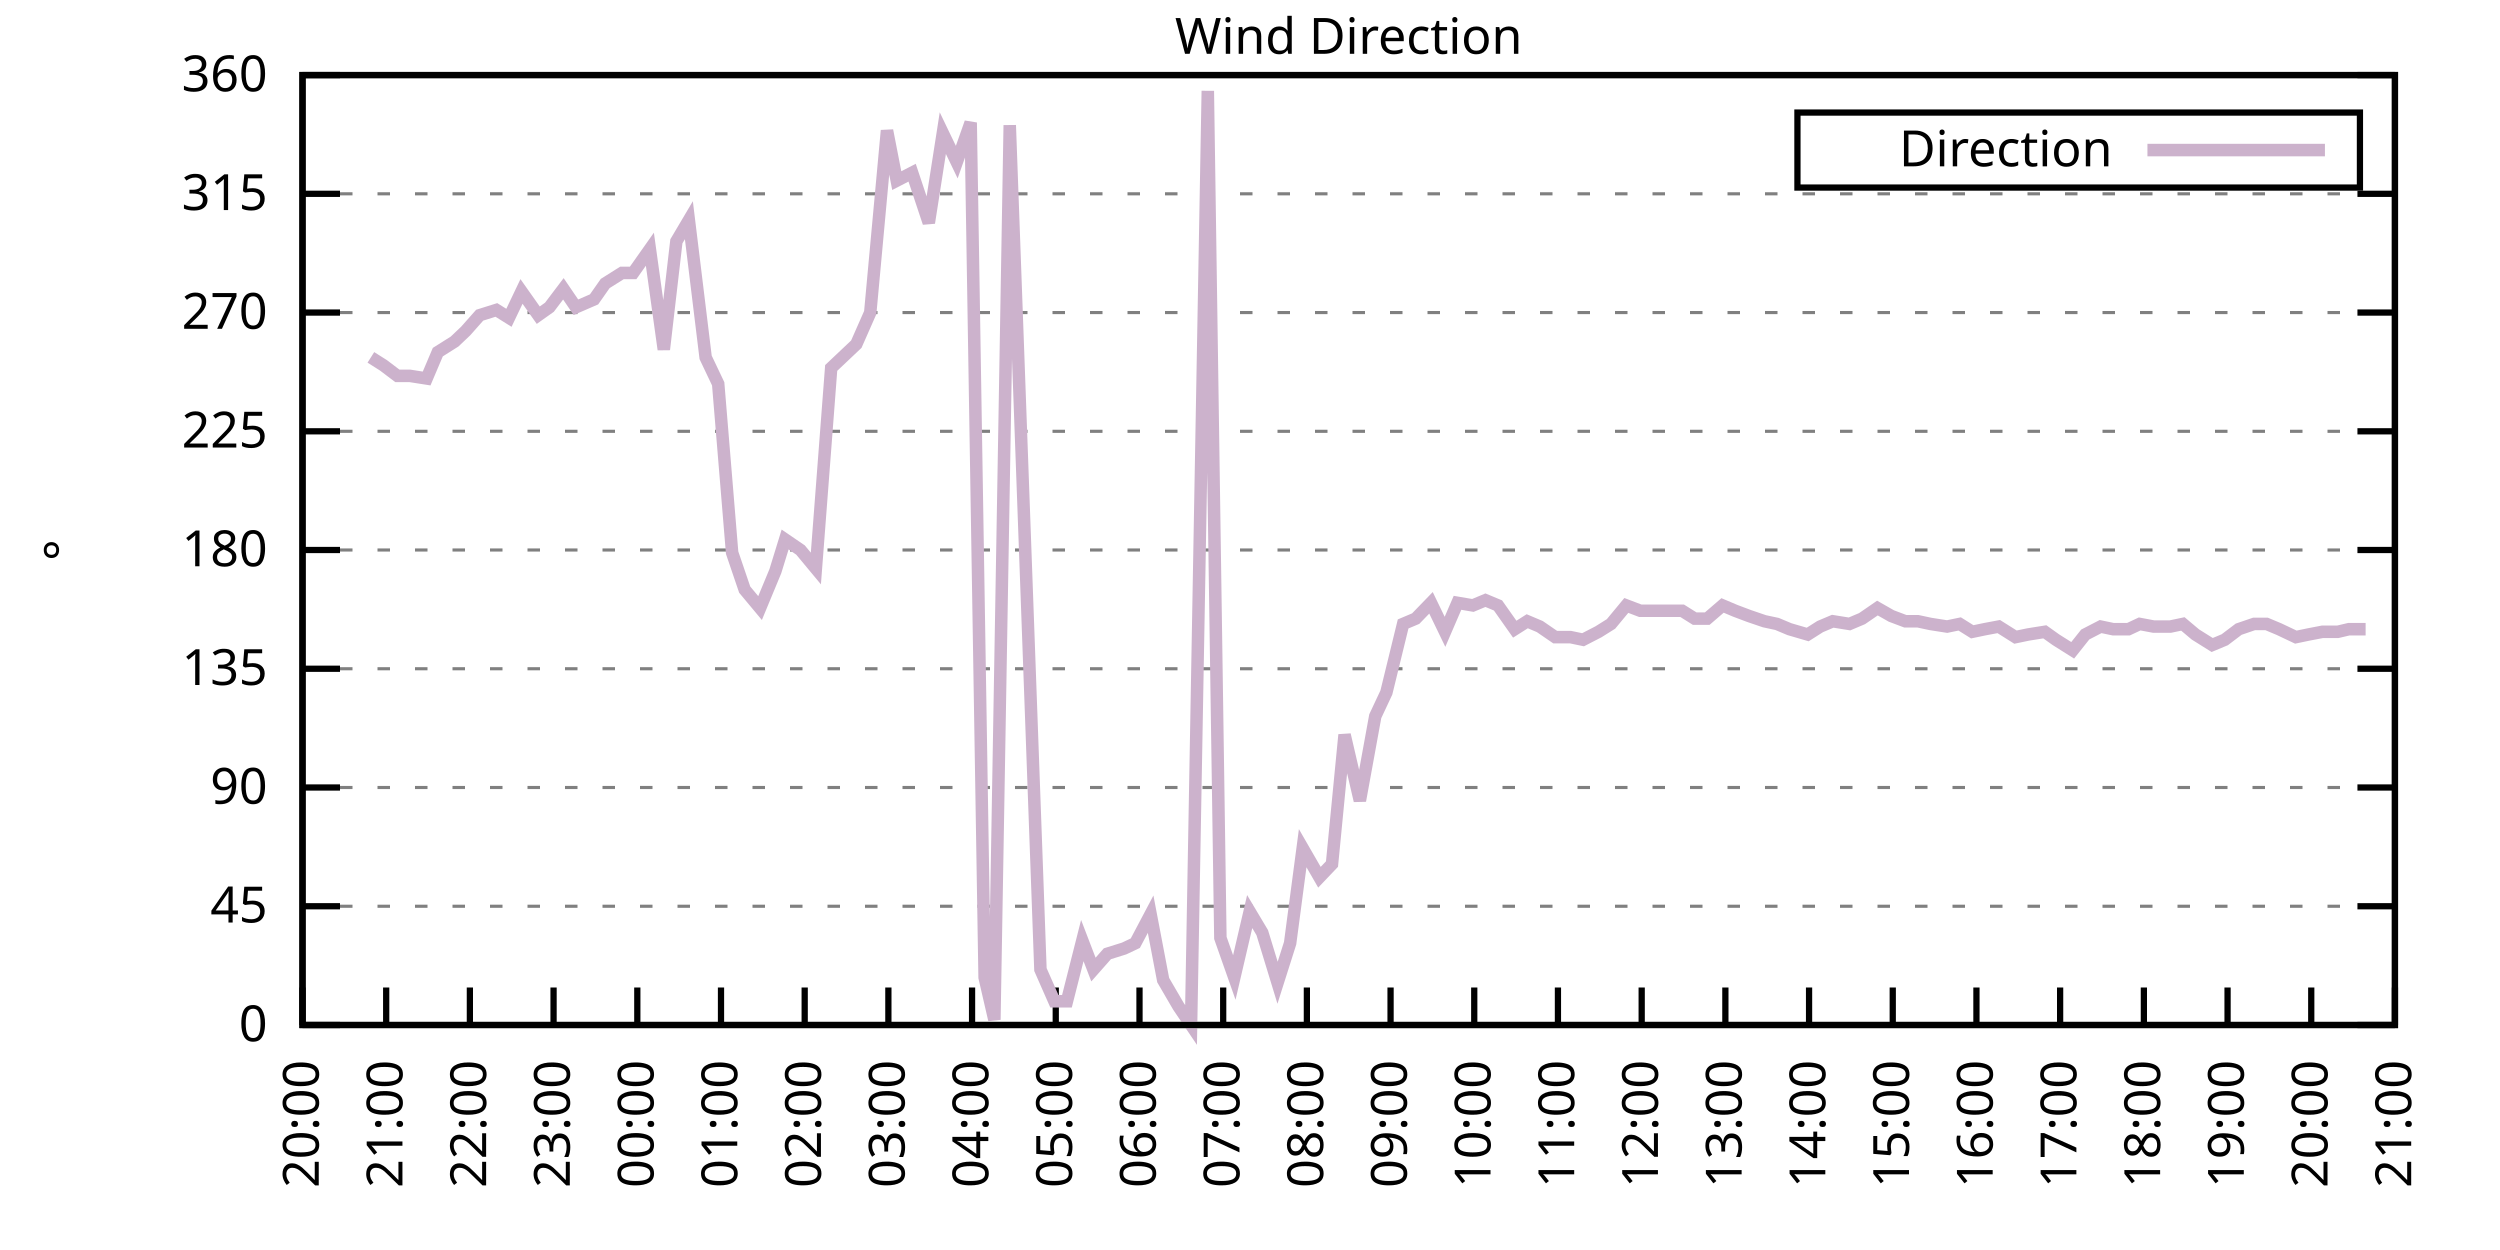
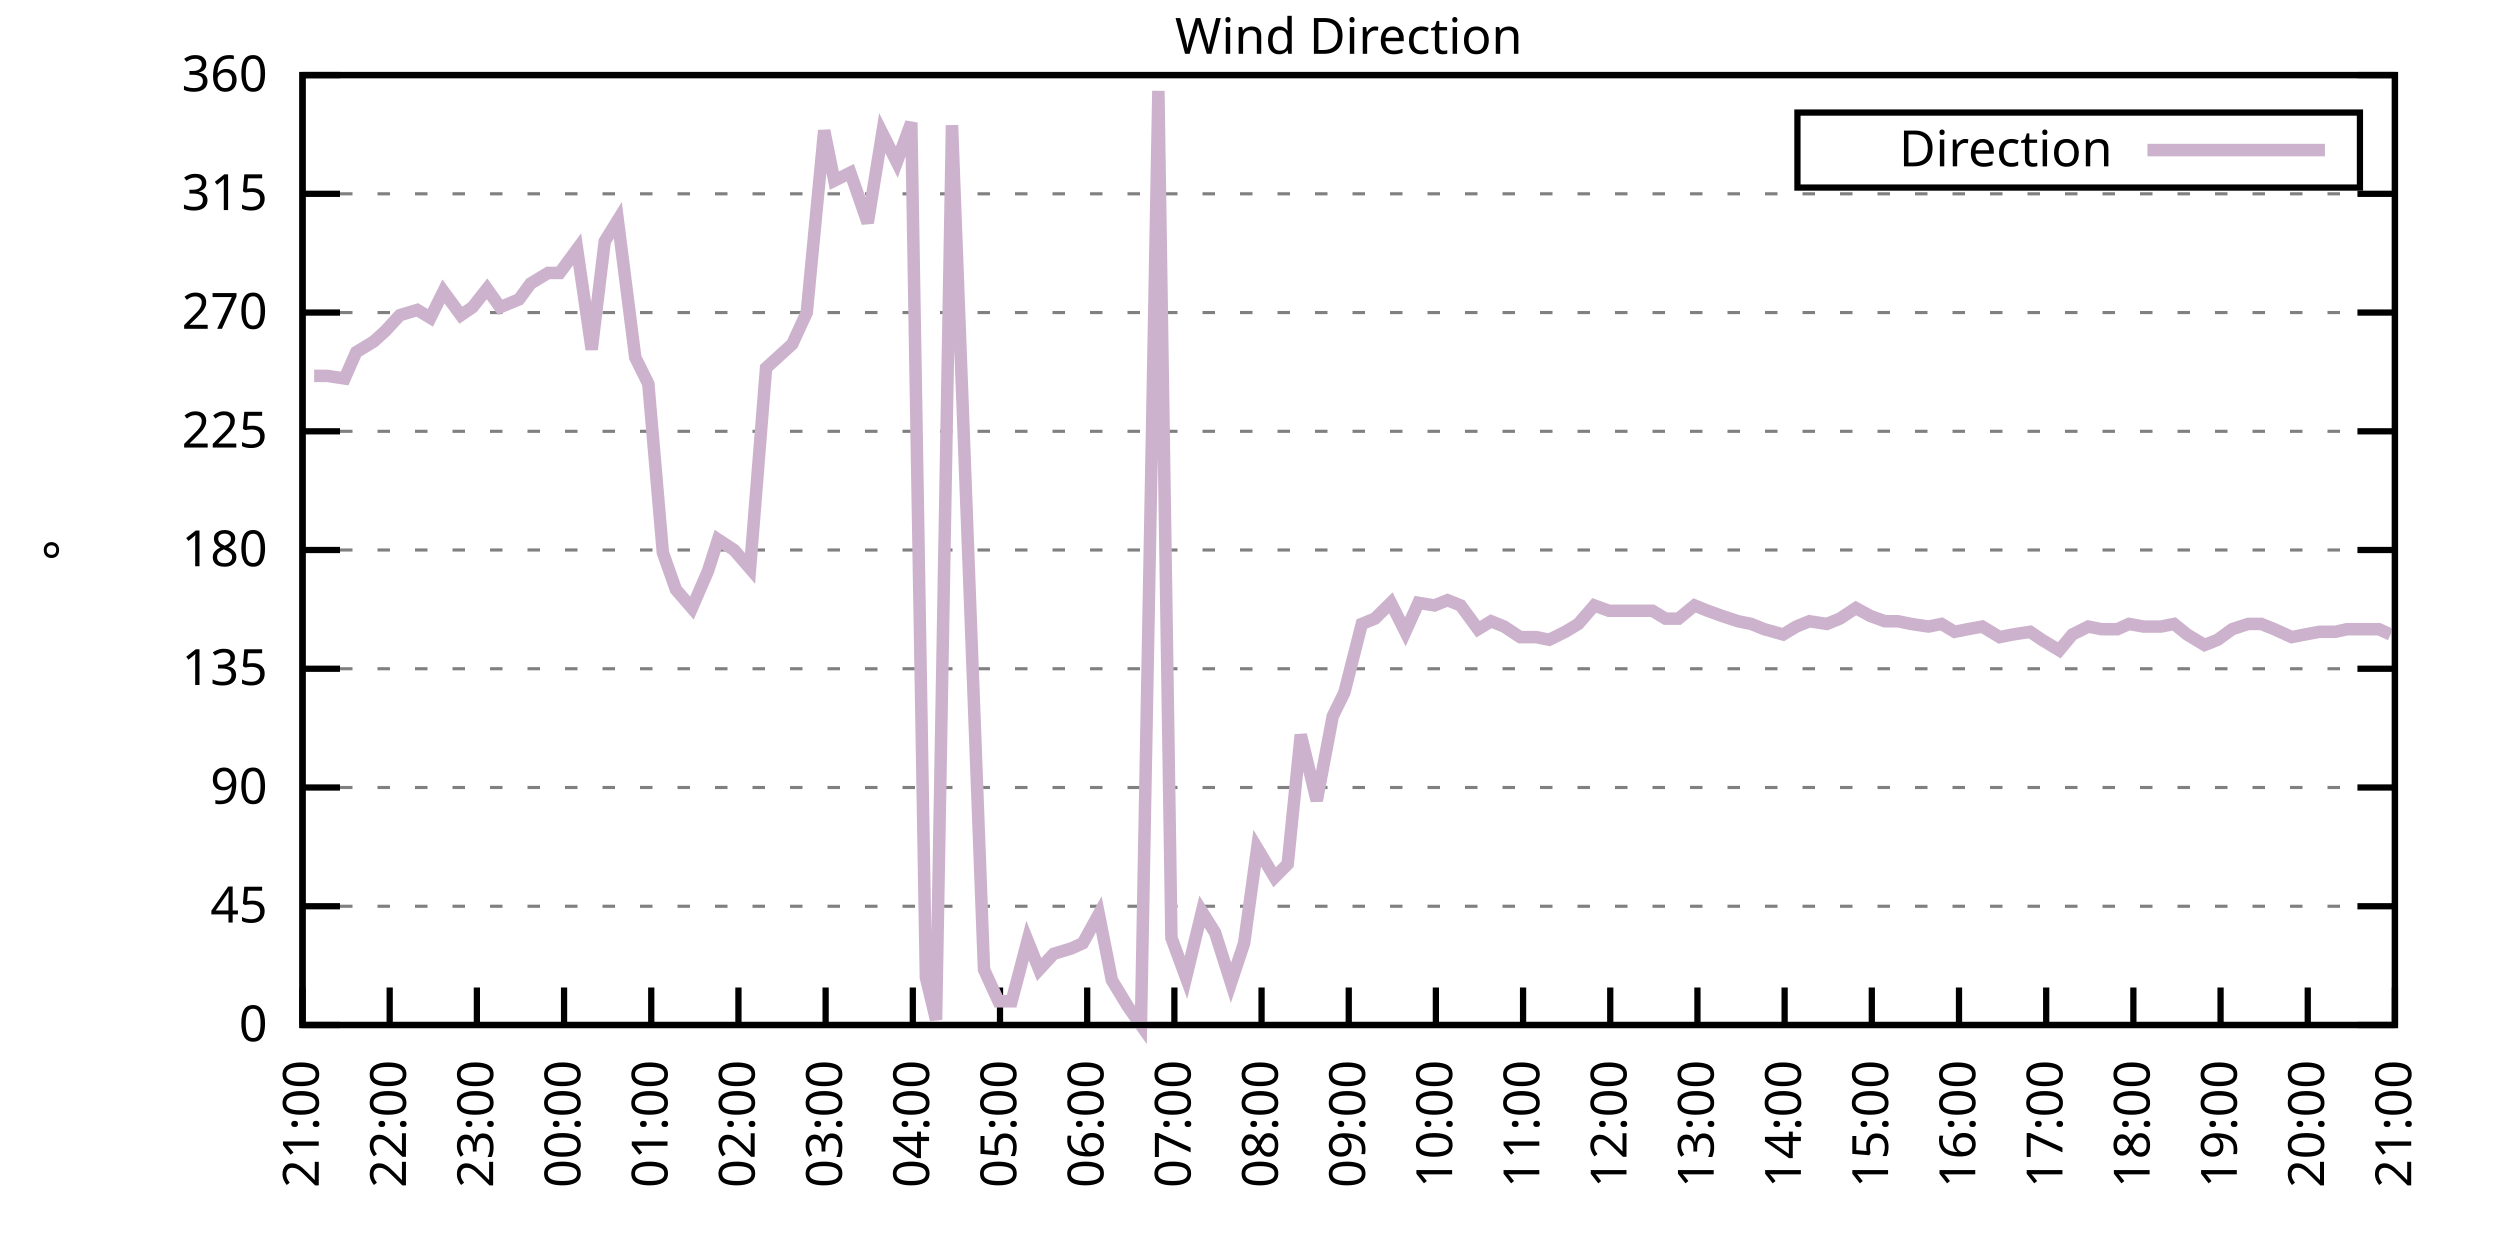
<svg xmlns="http://www.w3.org/2000/svg" xmlns:xlink="http://www.w3.org/1999/xlink" width="400" height="200" viewBox="0 0 400 200">
  <g id="gnuplot_canvas">
    <rect x="0" y="0" width="400" height="200" fill="none" />
    <defs>
      <circle id="gpDot" r="0.5" stroke-width="0.5" stroke="currentColor" />
      <path id="gpPt0" stroke-width="0.333" stroke="currentColor" d="M-1,0 h2 M0,-1 v2" />
      <path id="gpPt1" stroke-width="0.333" stroke="currentColor" d="M-1,-1 L1,1 M1,-1 L-1,1" />
      <path id="gpPt2" stroke-width="0.333" stroke="currentColor" d="M-1,0 L1,0 M0,-1 L0,1 M-1,-1 L1,1 M-1,1 L1,-1" />
      <rect id="gpPt3" stroke-width="0.333" stroke="currentColor" x="-1" y="-1" width="2" height="2" />
      <rect id="gpPt4" stroke-width="0.333" stroke="currentColor" fill="currentColor" x="-1" y="-1" width="2" height="2" />
      <circle id="gpPt5" stroke-width="0.333" stroke="currentColor" cx="0" cy="0" r="1" />
      <use xlink:href="#gpPt5" id="gpPt6" fill="currentColor" stroke="none" />
      <path id="gpPt7" stroke-width="0.333" stroke="currentColor" d="M0,-1.33 L-1.33,0.67 L1.33,0.67 z" />
      <use xlink:href="#gpPt7" id="gpPt8" fill="currentColor" stroke="none" />
      <use xlink:href="#gpPt7" id="gpPt9" stroke="currentColor" transform="rotate(180)" />
      <use xlink:href="#gpPt9" id="gpPt10" fill="currentColor" stroke="none" />
      <use xlink:href="#gpPt3" id="gpPt11" stroke="currentColor" transform="rotate(45)" />
      <use xlink:href="#gpPt11" id="gpPt12" fill="currentColor" stroke="none" />
      <path id="gpPt13" stroke-width="0.333" stroke="currentColor" d="M0,1.330 L1.265,0.411 L0.782,-1.067 L-0.782,-1.076 L-1.265,0.411 z" />
      <use xlink:href="#gpPt13" id="gpPt14" fill="currentColor" stroke="none" />
      <filter id="textbox" filterUnits="objectBoundingBox" x="0" y="0" height="1" width="1">
        <feFlood flood-color="white" flood-opacity="1" result="bgnd" />
        <feComposite in="SourceGraphic" in2="bgnd" operator="atop" />
      </filter>
      <filter id="greybox" filterUnits="objectBoundingBox" x="0" y="0" height="1" width="1">
        <feFlood flood-color="lightgrey" flood-opacity="1" result="grey" />
        <feComposite in="SourceGraphic" in2="grey" operator="atop" />
      </filter>
    </defs>
    <g fill="none" color="white" stroke="currentColor" stroke-width="1.00" stroke-linecap="butt" stroke-linejoin="miter">
</g>
    <g fill="none" color="black" stroke="currentColor" stroke-width="1.00" stroke-linecap="butt" stroke-linejoin="miter">
      <g stroke="none" shape-rendering="crispEdges">
        <polygon fill="rgb(255, 255, 255)" points="48.40,164.00 383.18,164.00 383.18,12.02 48.40,12.02 " />
      </g>
    </g>
    <g fill="none" color="black" stroke="currentColor" stroke-width="1.00" stroke-linecap="butt" stroke-linejoin="miter">
</g>
    <g fill="none" color="black" stroke="black" stroke-width="0.50" stroke-linecap="butt" stroke-linejoin="miter">
</g>
    <g fill="none" color="gray" stroke="currentColor" stroke-width="0.50" stroke-linecap="butt" stroke-linejoin="miter">
      <path stroke="gray" stroke-dasharray="2,4" class="gridline" d="M48.40,164.00 L383.19,164.00  " />
    </g>
    <g fill="none" color="gray" stroke="gray" stroke-width="1.00" stroke-linecap="butt" stroke-linejoin="miter">
</g>
    <g fill="none" color="black" stroke="currentColor" stroke-width="1.00" stroke-linecap="butt" stroke-linejoin="miter">
      <path stroke="black" d="M48.40,164.00 L54.40,164.00 M383.19,164.00 L377.19,164.00  " />
      <g transform="translate(42.80,166.60)" stroke="none" fill="black" font-family="Sans" font-size="8.00" text-anchor="end">
        <text>
          <tspan font-family="Sans"> 0</tspan>
        </text>
      </g>
    </g>
    <g fill="none" color="black" stroke="currentColor" stroke-width="1.00" stroke-linecap="butt" stroke-linejoin="miter">
</g>
    <g fill="none" color="black" stroke="black" stroke-width="0.50" stroke-linecap="butt" stroke-linejoin="miter">
</g>
    <g fill="none" color="gray" stroke="currentColor" stroke-width="0.50" stroke-linecap="butt" stroke-linejoin="miter">
      <path stroke="gray" stroke-dasharray="2,4" class="gridline" d="M48.40,145.00 L383.19,145.00  " />
    </g>
    <g fill="none" color="gray" stroke="gray" stroke-width="1.00" stroke-linecap="butt" stroke-linejoin="miter">
</g>
    <g fill="none" color="black" stroke="currentColor" stroke-width="1.00" stroke-linecap="butt" stroke-linejoin="miter">
      <path stroke="black" d="M48.40,145.00 L54.40,145.00 M383.19,145.00 L377.19,145.00  " />
      <g transform="translate(42.80,147.60)" stroke="none" fill="black" font-family="Sans" font-size="8.00" text-anchor="end">
        <text>
          <tspan font-family="Sans"> 45</tspan>
        </text>
      </g>
    </g>
    <g fill="none" color="black" stroke="currentColor" stroke-width="1.00" stroke-linecap="butt" stroke-linejoin="miter">
</g>
    <g fill="none" color="black" stroke="black" stroke-width="0.50" stroke-linecap="butt" stroke-linejoin="miter">
</g>
    <g fill="none" color="gray" stroke="currentColor" stroke-width="0.50" stroke-linecap="butt" stroke-linejoin="miter">
      <path stroke="gray" stroke-dasharray="2,4" class="gridline" d="M48.40,126.00 L383.19,126.00  " />
    </g>
    <g fill="none" color="gray" stroke="gray" stroke-width="1.00" stroke-linecap="butt" stroke-linejoin="miter">
</g>
    <g fill="none" color="black" stroke="currentColor" stroke-width="1.00" stroke-linecap="butt" stroke-linejoin="miter">
      <path stroke="black" d="M48.40,126.00 L54.40,126.00 M383.19,126.00 L377.19,126.00  " />
      <g transform="translate(42.80,128.60)" stroke="none" fill="black" font-family="Sans" font-size="8.00" text-anchor="end">
        <text>
          <tspan font-family="Sans"> 90</tspan>
        </text>
      </g>
    </g>
    <g fill="none" color="black" stroke="currentColor" stroke-width="1.00" stroke-linecap="butt" stroke-linejoin="miter">
</g>
    <g fill="none" color="black" stroke="black" stroke-width="0.50" stroke-linecap="butt" stroke-linejoin="miter">
</g>
    <g fill="none" color="gray" stroke="currentColor" stroke-width="0.50" stroke-linecap="butt" stroke-linejoin="miter">
      <path stroke="gray" stroke-dasharray="2,4" class="gridline" d="M48.40,107.00 L383.19,107.00  " />
    </g>
    <g fill="none" color="gray" stroke="gray" stroke-width="1.00" stroke-linecap="butt" stroke-linejoin="miter">
</g>
    <g fill="none" color="black" stroke="currentColor" stroke-width="1.00" stroke-linecap="butt" stroke-linejoin="miter">
      <path stroke="black" d="M48.40,107.00 L54.40,107.00 M383.19,107.00 L377.19,107.00  " />
      <g transform="translate(42.80,109.60)" stroke="none" fill="black" font-family="Sans" font-size="8.00" text-anchor="end">
        <text>
          <tspan font-family="Sans"> 135</tspan>
        </text>
      </g>
    </g>
    <g fill="none" color="black" stroke="currentColor" stroke-width="1.00" stroke-linecap="butt" stroke-linejoin="miter">
</g>
    <g fill="none" color="black" stroke="black" stroke-width="0.50" stroke-linecap="butt" stroke-linejoin="miter">
</g>
    <g fill="none" color="gray" stroke="currentColor" stroke-width="0.50" stroke-linecap="butt" stroke-linejoin="miter">
      <path stroke="gray" stroke-dasharray="2,4" class="gridline" d="M48.40,88.00 L383.19,88.00  " />
    </g>
    <g fill="none" color="gray" stroke="gray" stroke-width="1.00" stroke-linecap="butt" stroke-linejoin="miter">
</g>
    <g fill="none" color="black" stroke="currentColor" stroke-width="1.00" stroke-linecap="butt" stroke-linejoin="miter">
      <path stroke="black" d="M48.40,88.00 L54.40,88.00 M383.19,88.00 L377.19,88.00  " />
      <g transform="translate(42.80,90.60)" stroke="none" fill="black" font-family="Sans" font-size="8.00" text-anchor="end">
        <text>
          <tspan font-family="Sans"> 180</tspan>
        </text>
      </g>
    </g>
    <g fill="none" color="black" stroke="currentColor" stroke-width="1.00" stroke-linecap="butt" stroke-linejoin="miter">
</g>
    <g fill="none" color="black" stroke="black" stroke-width="0.50" stroke-linecap="butt" stroke-linejoin="miter">
</g>
    <g fill="none" color="gray" stroke="currentColor" stroke-width="0.50" stroke-linecap="butt" stroke-linejoin="miter">
      <path stroke="gray" stroke-dasharray="2,4" class="gridline" d="M48.40,69.01 L383.19,69.01  " />
    </g>
    <g fill="none" color="gray" stroke="gray" stroke-width="1.00" stroke-linecap="butt" stroke-linejoin="miter">
</g>
    <g fill="none" color="black" stroke="currentColor" stroke-width="1.00" stroke-linecap="butt" stroke-linejoin="miter">
      <path stroke="black" d="M48.40,69.01 L54.40,69.01 M383.19,69.01 L377.19,69.01  " />
      <g transform="translate(42.80,71.61)" stroke="none" fill="black" font-family="Sans" font-size="8.00" text-anchor="end">
        <text>
          <tspan font-family="Sans"> 225</tspan>
        </text>
      </g>
    </g>
    <g fill="none" color="black" stroke="currentColor" stroke-width="1.00" stroke-linecap="butt" stroke-linejoin="miter">
</g>
    <g fill="none" color="black" stroke="black" stroke-width="0.50" stroke-linecap="butt" stroke-linejoin="miter">
</g>
    <g fill="none" color="gray" stroke="currentColor" stroke-width="0.50" stroke-linecap="butt" stroke-linejoin="miter">
      <path stroke="gray" stroke-dasharray="2,4" class="gridline" d="M48.40,50.01 L383.19,50.01  " />
    </g>
    <g fill="none" color="gray" stroke="gray" stroke-width="1.00" stroke-linecap="butt" stroke-linejoin="miter">
</g>
    <g fill="none" color="black" stroke="currentColor" stroke-width="1.00" stroke-linecap="butt" stroke-linejoin="miter">
      <path stroke="black" d="M48.40,50.01 L54.40,50.01 M383.19,50.01 L377.19,50.01  " />
      <g transform="translate(42.80,52.61)" stroke="none" fill="black" font-family="Sans" font-size="8.00" text-anchor="end">
        <text>
          <tspan font-family="Sans"> 270</tspan>
        </text>
      </g>
    </g>
    <g fill="none" color="black" stroke="currentColor" stroke-width="1.00" stroke-linecap="butt" stroke-linejoin="miter">
</g>
    <g fill="none" color="black" stroke="black" stroke-width="0.50" stroke-linecap="butt" stroke-linejoin="miter">
</g>
    <g fill="none" color="gray" stroke="currentColor" stroke-width="0.50" stroke-linecap="butt" stroke-linejoin="miter">
      <path stroke="gray" stroke-dasharray="2,4" class="gridline" d="M48.40,31.01 L383.19,31.01  " />
    </g>
    <g fill="none" color="gray" stroke="gray" stroke-width="1.00" stroke-linecap="butt" stroke-linejoin="miter">
</g>
    <g fill="none" color="black" stroke="currentColor" stroke-width="1.00" stroke-linecap="butt" stroke-linejoin="miter">
      <path stroke="black" d="M48.40,31.01 L54.40,31.01 M383.19,31.01 L377.19,31.01  " />
      <g transform="translate(42.80,33.61)" stroke="none" fill="black" font-family="Sans" font-size="8.00" text-anchor="end">
        <text>
          <tspan font-family="Sans"> 315</tspan>
        </text>
      </g>
    </g>
    <g fill="none" color="black" stroke="currentColor" stroke-width="1.00" stroke-linecap="butt" stroke-linejoin="miter">
</g>
    <g fill="none" color="black" stroke="black" stroke-width="0.50" stroke-linecap="butt" stroke-linejoin="miter">
</g>
    <g fill="none" color="gray" stroke="currentColor" stroke-width="0.50" stroke-linecap="butt" stroke-linejoin="miter">
      <path stroke="gray" stroke-dasharray="2,4" class="gridline" d="M48.40,12.01 L383.19,12.01  " />
    </g>
    <g fill="none" color="gray" stroke="gray" stroke-width="1.00" stroke-linecap="butt" stroke-linejoin="miter">
</g>
    <g fill="none" color="black" stroke="currentColor" stroke-width="1.00" stroke-linecap="butt" stroke-linejoin="miter">
      <path stroke="black" d="M48.40,12.01 L54.40,12.01 M383.19,12.01 L377.19,12.01  " />
      <g transform="translate(42.80,14.61)" stroke="none" fill="black" font-family="Sans" font-size="8.00" text-anchor="end">
        <text>
          <tspan font-family="Sans"> 360</tspan>
        </text>
      </g>
    </g>
    <g fill="none" color="black" stroke="currentColor" stroke-width="1.00" stroke-linecap="butt" stroke-linejoin="miter">
      <path stroke="black" d="M48.40,164.00 L48.40,158.00  " />
      <g transform="translate(51.00,169.60) rotate(270.00)" stroke="none" fill="black" font-family="Sans" font-size="8.00" text-anchor="end">
        <text>
-           <tspan font-family="Sans">20:00</tspan>
-         </text>
-       </g>
-     </g>
-     <g fill="none" color="black" stroke="currentColor" stroke-width="1.00" stroke-linecap="butt" stroke-linejoin="miter">
-       <path stroke="black" d="M61.79,164.00 L61.79,158.00  " />
-       <g transform="translate(64.39,169.60) rotate(270.00)" stroke="none" fill="black" font-family="Sans" font-size="8.00" text-anchor="end">
-         <text>
          <tspan font-family="Sans">21:00</tspan>
        </text>
      </g>
    </g>
    <g fill="none" color="black" stroke="currentColor" stroke-width="1.00" stroke-linecap="butt" stroke-linejoin="miter">
-       <path stroke="black" d="M75.18,164.00 L75.18,158.00  " />
-       <g transform="translate(77.78,169.60) rotate(270.00)" stroke="none" fill="black" font-family="Sans" font-size="8.00" text-anchor="end">
+       <path stroke="black" d="M62.35,164.00 L62.35,158.00  " />
+       <g transform="translate(64.95,169.60) rotate(270.00)" stroke="none" fill="black" font-family="Sans" font-size="8.00" text-anchor="end">
        <text>
          <tspan font-family="Sans">22:00</tspan>
        </text>
      </g>
    </g>
    <g fill="none" color="black" stroke="currentColor" stroke-width="1.00" stroke-linecap="butt" stroke-linejoin="miter">
-       <path stroke="black" d="M88.57,164.00 L88.57,158.00  " />
-       <g transform="translate(91.17,169.60) rotate(270.00)" stroke="none" fill="black" font-family="Sans" font-size="8.00" text-anchor="end">
+       <path stroke="black" d="M76.30,164.00 L76.30,158.00  " />
+       <g transform="translate(78.90,169.60) rotate(270.00)" stroke="none" fill="black" font-family="Sans" font-size="8.00" text-anchor="end">
        <text>
          <tspan font-family="Sans">23:00</tspan>
        </text>
      </g>
    </g>
    <g fill="none" color="black" stroke="currentColor" stroke-width="1.00" stroke-linecap="butt" stroke-linejoin="miter">
-       <path stroke="black" d="M101.97,164.00 L101.97,158.00  " />
-       <g transform="translate(104.57,169.60) rotate(270.00)" stroke="none" fill="black" font-family="Sans" font-size="8.00" text-anchor="end">
+       <path stroke="black" d="M90.25,164.00 L90.25,158.00  " />
+       <g transform="translate(92.85,169.60) rotate(270.00)" stroke="none" fill="black" font-family="Sans" font-size="8.00" text-anchor="end">
        <text>
          <tspan font-family="Sans">00:00</tspan>
        </text>
      </g>
    </g>
    <g fill="none" color="black" stroke="currentColor" stroke-width="1.00" stroke-linecap="butt" stroke-linejoin="miter">
-       <path stroke="black" d="M115.36,164.00 L115.36,158.00  " />
-       <g transform="translate(117.96,169.60) rotate(270.00)" stroke="none" fill="black" font-family="Sans" font-size="8.00" text-anchor="end">
+       <path stroke="black" d="M104.20,164.00 L104.20,158.00  " />
+       <g transform="translate(106.80,169.60) rotate(270.00)" stroke="none" fill="black" font-family="Sans" font-size="8.00" text-anchor="end">
        <text>
          <tspan font-family="Sans">01:00</tspan>
        </text>
      </g>
    </g>
    <g fill="none" color="black" stroke="currentColor" stroke-width="1.00" stroke-linecap="butt" stroke-linejoin="miter">
-       <path stroke="black" d="M128.75,164.00 L128.75,158.00  " />
-       <g transform="translate(131.35,169.60) rotate(270.00)" stroke="none" fill="black" font-family="Sans" font-size="8.00" text-anchor="end">
+       <path stroke="black" d="M118.15,164.00 L118.15,158.00  " />
+       <g transform="translate(120.75,169.60) rotate(270.00)" stroke="none" fill="black" font-family="Sans" font-size="8.00" text-anchor="end">
        <text>
          <tspan font-family="Sans">02:00</tspan>
        </text>
      </g>
    </g>
    <g fill="none" color="black" stroke="currentColor" stroke-width="1.00" stroke-linecap="butt" stroke-linejoin="miter">
-       <path stroke="black" d="M142.14,164.00 L142.14,158.00  " />
-       <g transform="translate(144.74,169.60) rotate(270.00)" stroke="none" fill="black" font-family="Sans" font-size="8.00" text-anchor="end">
+       <path stroke="black" d="M132.10,164.00 L132.10,158.00  " />
+       <g transform="translate(134.70,169.60) rotate(270.00)" stroke="none" fill="black" font-family="Sans" font-size="8.00" text-anchor="end">
        <text>
          <tspan font-family="Sans">03:00</tspan>
        </text>
      </g>
    </g>
    <g fill="none" color="black" stroke="currentColor" stroke-width="1.00" stroke-linecap="butt" stroke-linejoin="miter">
-       <path stroke="black" d="M155.53,164.00 L155.53,158.00  " />
-       <g transform="translate(158.13,169.60) rotate(270.00)" stroke="none" fill="black" font-family="Sans" font-size="8.00" text-anchor="end">
+       <path stroke="black" d="M146.05,164.00 L146.05,158.00  " />
+       <g transform="translate(148.65,169.60) rotate(270.00)" stroke="none" fill="black" font-family="Sans" font-size="8.00" text-anchor="end">
        <text>
          <tspan font-family="Sans">04:00</tspan>
        </text>
      </g>
    </g>
    <g fill="none" color="black" stroke="currentColor" stroke-width="1.00" stroke-linecap="butt" stroke-linejoin="miter">
-       <path stroke="black" d="M168.92,164.00 L168.92,158.00  " />
-       <g transform="translate(171.52,169.60) rotate(270.00)" stroke="none" fill="black" font-family="Sans" font-size="8.00" text-anchor="end">
+       <path stroke="black" d="M160.00,164.00 L160.00,158.00  " />
+       <g transform="translate(162.60,169.60) rotate(270.00)" stroke="none" fill="black" font-family="Sans" font-size="8.00" text-anchor="end">
        <text>
          <tspan font-family="Sans">05:00</tspan>
        </text>
      </g>
    </g>
    <g fill="none" color="black" stroke="currentColor" stroke-width="1.00" stroke-linecap="butt" stroke-linejoin="miter">
-       <path stroke="black" d="M182.32,164.00 L182.32,158.00  " />
-       <g transform="translate(184.92,169.60) rotate(270.00)" stroke="none" fill="black" font-family="Sans" font-size="8.00" text-anchor="end">
+       <path stroke="black" d="M173.95,164.00 L173.95,158.00  " />
+       <g transform="translate(176.55,169.60) rotate(270.00)" stroke="none" fill="black" font-family="Sans" font-size="8.00" text-anchor="end">
        <text>
          <tspan font-family="Sans">06:00</tspan>
        </text>
      </g>
    </g>
    <g fill="none" color="black" stroke="currentColor" stroke-width="1.00" stroke-linecap="butt" stroke-linejoin="miter">
-       <path stroke="black" d="M195.71,164.00 L195.71,158.00  " />
-       <g transform="translate(198.31,169.60) rotate(270.00)" stroke="none" fill="black" font-family="Sans" font-size="8.00" text-anchor="end">
+       <path stroke="black" d="M187.90,164.00 L187.90,158.00  " />
+       <g transform="translate(190.50,169.60) rotate(270.00)" stroke="none" fill="black" font-family="Sans" font-size="8.00" text-anchor="end">
        <text>
          <tspan font-family="Sans">07:00</tspan>
        </text>
      </g>
    </g>
    <g fill="none" color="black" stroke="currentColor" stroke-width="1.00" stroke-linecap="butt" stroke-linejoin="miter">
-       <path stroke="black" d="M209.10,164.00 L209.10,158.00  " />
-       <g transform="translate(211.70,169.60) rotate(270.00)" stroke="none" fill="black" font-family="Sans" font-size="8.00" text-anchor="end">
+       <path stroke="black" d="M201.85,164.00 L201.85,158.00  " />
+       <g transform="translate(204.45,169.60) rotate(270.00)" stroke="none" fill="black" font-family="Sans" font-size="8.00" text-anchor="end">
        <text>
          <tspan font-family="Sans">08:00</tspan>
        </text>
      </g>
    </g>
    <g fill="none" color="black" stroke="currentColor" stroke-width="1.00" stroke-linecap="butt" stroke-linejoin="miter">
-       <path stroke="black" d="M222.49,164.00 L222.49,158.00  " />
-       <g transform="translate(225.09,169.60) rotate(270.00)" stroke="none" fill="black" font-family="Sans" font-size="8.00" text-anchor="end">
+       <path stroke="black" d="M215.80,164.00 L215.80,158.00  " />
+       <g transform="translate(218.40,169.60) rotate(270.00)" stroke="none" fill="black" font-family="Sans" font-size="8.00" text-anchor="end">
        <text>
          <tspan font-family="Sans">09:00</tspan>
        </text>
      </g>
    </g>
    <g fill="none" color="black" stroke="currentColor" stroke-width="1.00" stroke-linecap="butt" stroke-linejoin="miter">
-       <path stroke="black" d="M235.88,164.00 L235.88,158.00  " />
-       <g transform="translate(238.48,169.60) rotate(270.00)" stroke="none" fill="black" font-family="Sans" font-size="8.00" text-anchor="end">
+       <path stroke="black" d="M229.74,164.00 L229.74,158.00  " />
+       <g transform="translate(232.34,169.60) rotate(270.00)" stroke="none" fill="black" font-family="Sans" font-size="8.00" text-anchor="end">
        <text>
          <tspan font-family="Sans">10:00</tspan>
        </text>
      </g>
    </g>
    <g fill="none" color="black" stroke="currentColor" stroke-width="1.00" stroke-linecap="butt" stroke-linejoin="miter">
-       <path stroke="black" d="M249.27,164.00 L249.27,158.00  " />
-       <g transform="translate(251.87,169.60) rotate(270.00)" stroke="none" fill="black" font-family="Sans" font-size="8.00" text-anchor="end">
+       <path stroke="black" d="M243.69,164.00 L243.69,158.00  " />
+       <g transform="translate(246.29,169.60) rotate(270.00)" stroke="none" fill="black" font-family="Sans" font-size="8.00" text-anchor="end">
        <text>
          <tspan font-family="Sans">11:00</tspan>
        </text>
      </g>
    </g>
    <g fill="none" color="black" stroke="currentColor" stroke-width="1.00" stroke-linecap="butt" stroke-linejoin="miter">
-       <path stroke="black" d="M262.67,164.00 L262.67,158.00  " />
-       <g transform="translate(265.27,169.60) rotate(270.00)" stroke="none" fill="black" font-family="Sans" font-size="8.00" text-anchor="end">
+       <path stroke="black" d="M257.64,164.00 L257.64,158.00  " />
+       <g transform="translate(260.24,169.60) rotate(270.00)" stroke="none" fill="black" font-family="Sans" font-size="8.00" text-anchor="end">
        <text>
          <tspan font-family="Sans">12:00</tspan>
        </text>
      </g>
    </g>
    <g fill="none" color="black" stroke="currentColor" stroke-width="1.00" stroke-linecap="butt" stroke-linejoin="miter">
-       <path stroke="black" d="M276.06,164.00 L276.06,158.00  " />
-       <g transform="translate(278.66,169.60) rotate(270.00)" stroke="none" fill="black" font-family="Sans" font-size="8.00" text-anchor="end">
+       <path stroke="black" d="M271.59,164.00 L271.59,158.00  " />
+       <g transform="translate(274.19,169.60) rotate(270.00)" stroke="none" fill="black" font-family="Sans" font-size="8.00" text-anchor="end">
        <text>
          <tspan font-family="Sans">13:00</tspan>
        </text>
      </g>
    </g>
    <g fill="none" color="black" stroke="currentColor" stroke-width="1.00" stroke-linecap="butt" stroke-linejoin="miter">
-       <path stroke="black" d="M289.45,164.00 L289.45,158.00  " />
-       <g transform="translate(292.05,169.60) rotate(270.00)" stroke="none" fill="black" font-family="Sans" font-size="8.00" text-anchor="end">
+       <path stroke="black" d="M285.54,164.00 L285.54,158.00  " />
+       <g transform="translate(288.14,169.60) rotate(270.00)" stroke="none" fill="black" font-family="Sans" font-size="8.00" text-anchor="end">
        <text>
          <tspan font-family="Sans">14:00</tspan>
        </text>
      </g>
    </g>
    <g fill="none" color="black" stroke="currentColor" stroke-width="1.00" stroke-linecap="butt" stroke-linejoin="miter">
-       <path stroke="black" d="M302.84,164.00 L302.84,158.00  " />
-       <g transform="translate(305.44,169.60) rotate(270.00)" stroke="none" fill="black" font-family="Sans" font-size="8.00" text-anchor="end">
+       <path stroke="black" d="M299.49,164.00 L299.49,158.00  " />
+       <g transform="translate(302.09,169.60) rotate(270.00)" stroke="none" fill="black" font-family="Sans" font-size="8.00" text-anchor="end">
        <text>
          <tspan font-family="Sans">15:00</tspan>
        </text>
      </g>
    </g>
    <g fill="none" color="black" stroke="currentColor" stroke-width="1.00" stroke-linecap="butt" stroke-linejoin="miter">
-       <path stroke="black" d="M316.23,164.00 L316.23,158.00  " />
-       <g transform="translate(318.83,169.60) rotate(270.00)" stroke="none" fill="black" font-family="Sans" font-size="8.00" text-anchor="end">
+       <path stroke="black" d="M313.44,164.00 L313.44,158.00  " />
+       <g transform="translate(316.04,169.60) rotate(270.00)" stroke="none" fill="black" font-family="Sans" font-size="8.00" text-anchor="end">
        <text>
          <tspan font-family="Sans">16:00</tspan>
        </text>
      </g>
    </g>
    <g fill="none" color="black" stroke="currentColor" stroke-width="1.00" stroke-linecap="butt" stroke-linejoin="miter">
-       <path stroke="black" d="M329.62,164.00 L329.62,158.00  " />
-       <g transform="translate(332.22,169.60) rotate(270.00)" stroke="none" fill="black" font-family="Sans" font-size="8.00" text-anchor="end">
+       <path stroke="black" d="M327.39,164.00 L327.39,158.00  " />
+       <g transform="translate(329.99,169.60) rotate(270.00)" stroke="none" fill="black" font-family="Sans" font-size="8.00" text-anchor="end">
        <text>
          <tspan font-family="Sans">17:00</tspan>
        </text>
      </g>
    </g>
    <g fill="none" color="black" stroke="currentColor" stroke-width="1.00" stroke-linecap="butt" stroke-linejoin="miter">
-       <path stroke="black" d="M343.02,164.00 L343.02,158.00  " />
-       <g transform="translate(345.62,169.60) rotate(270.00)" stroke="none" fill="black" font-family="Sans" font-size="8.00" text-anchor="end">
+       <path stroke="black" d="M341.34,164.00 L341.34,158.00  " />
+       <g transform="translate(343.94,169.60) rotate(270.00)" stroke="none" fill="black" font-family="Sans" font-size="8.00" text-anchor="end">
        <text>
          <tspan font-family="Sans">18:00</tspan>
        </text>
      </g>
    </g>
    <g fill="none" color="black" stroke="currentColor" stroke-width="1.00" stroke-linecap="butt" stroke-linejoin="miter">
-       <path stroke="black" d="M356.41,164.00 L356.41,158.00  " />
-       <g transform="translate(359.01,169.60) rotate(270.00)" stroke="none" fill="black" font-family="Sans" font-size="8.00" text-anchor="end">
+       <path stroke="black" d="M355.29,164.00 L355.29,158.00  " />
+       <g transform="translate(357.89,169.60) rotate(270.00)" stroke="none" fill="black" font-family="Sans" font-size="8.00" text-anchor="end">
        <text>
          <tspan font-family="Sans">19:00</tspan>
        </text>
      </g>
    </g>
    <g fill="none" color="black" stroke="currentColor" stroke-width="1.00" stroke-linecap="butt" stroke-linejoin="miter">
-       <path stroke="black" d="M369.80,164.00 L369.80,158.00  " />
-       <g transform="translate(372.40,169.60) rotate(270.00)" stroke="none" fill="black" font-family="Sans" font-size="8.00" text-anchor="end">
+       <path stroke="black" d="M369.24,164.00 L369.24,158.00  " />
+       <g transform="translate(371.84,169.60) rotate(270.00)" stroke="none" fill="black" font-family="Sans" font-size="8.00" text-anchor="end">
        <text>
          <tspan font-family="Sans">20:00</tspan>
        </text>
      </g>
    </g>
    <g fill="none" color="black" stroke="currentColor" stroke-width="1.00" stroke-linecap="butt" stroke-linejoin="miter">
      <path stroke="black" d="M383.19,164.00 L383.19,158.00  " />
      <g transform="translate(385.79,169.60) rotate(270.00)" stroke="none" fill="black" font-family="Sans" font-size="8.00" text-anchor="end">
        <text>
          <tspan font-family="Sans">21:00</tspan>
        </text>
      </g>
    </g>
    <g fill="none" color="black" stroke="currentColor" stroke-width="1.00" stroke-linecap="butt" stroke-linejoin="miter">
</g>
    <g fill="none" color="black" stroke="currentColor" stroke-width="1.00" stroke-linecap="butt" stroke-linejoin="miter">
      <path stroke="black" d="M48.40,12.01 L48.40,164.00 L383.19,164.00 L383.19,12.01 L48.40,12.01 Z  " />
    </g>
    <g fill="none" color="black" stroke="currentColor" stroke-width="1.00" stroke-linecap="butt" stroke-linejoin="miter">
</g>
    <g fill="none" color="black" stroke="currentColor" stroke-width="1.00" stroke-linecap="butt" stroke-linejoin="miter">
      <path stroke="black" d="M287.59,30.01 L287.59,18.01 L377.59,18.01 L377.59,30.01 L287.59,30.01 Z  " />
    </g>
    <g id="Wind_direction_plot_1">
      <g fill="none" color="white" stroke="black" stroke-width="2.00" stroke-linecap="butt" stroke-linejoin="miter">
</g>
      <g fill="none" color="black" stroke="currentColor" stroke-width="2.00" stroke-linecap="butt" stroke-linejoin="miter">
        <g transform="translate(337.99,26.61)" stroke="none" fill="black" font-family="Sans" font-size="8.00" text-anchor="end">
          <text>
            <tspan font-family="Sans">Direction</tspan>
          </text>
        </g>
      </g>
      <g fill="none" color="black" stroke="currentColor" stroke-width="2.00" stroke-linecap="butt" stroke-linejoin="miter">
-         <path stroke="rgb(204, 178, 204)" d="M343.59,24.01 L371.99,24.01 M59.34,57.18 L61.35,58.45 L63.58,60.14 L65.59,60.14 L68.26,60.56 L70.05,56.34   L72.73,54.65 L74.51,52.96 L76.75,50.43 L79.42,49.59 L81.43,50.85 L83.44,46.63 L86.12,50.43 L87.91,49.16   L90.14,46.21 L92.15,49.16 L95.05,47.90 L96.83,45.36 L99.51,43.67 L101.30,43.67 L103.98,39.87 L106.21,55.92   L108.22,38.61 L110.22,35.23 L112.90,57.18 L114.91,61.41 L117.14,88.43 L119.15,94.34 L121.61,97.29 L124.06,91.38   L125.62,86.32 L128.08,88.00 L130.54,90.96 L132.99,58.87 L137.01,55.07 L139.24,50.01 L141.92,20.88 L143.48,28.90   L145.94,27.63 L148.61,35.65 L150.85,21.30 L153.08,25.94 L155.31,19.61 L157.54,156.40 L159.10,163.16 L161.56,20.03   L166.47,155.13 L168.70,160.20 L170.71,160.20 L173.17,150.49 L174.95,155.13 L177.18,152.60 L179.86,151.76 L181.65,150.91   L184.10,146.27 L186.11,156.82 L188.57,161.04 L190.57,164.00 L193.25,14.54 L195.26,150.07 L197.49,156.40 L199.95,145.85   L201.96,149.22 L204.41,157.24 L206.42,150.91 L208.43,135.71 L211.11,140.36 L213.12,138.25 L215.13,117.56 L217.58,128.11   L220.04,114.60 L221.82,110.80 L224.50,99.83 L226.51,98.98 L228.96,96.45 L231.20,101.09 L233.20,96.45 L235.66,96.87   L237.67,96.03 L239.68,96.87 L242.36,100.67 L244.36,99.40 L246.37,100.25 L248.83,101.94 L251.28,101.94 L253.29,102.36   L255.75,101.09 L257.76,99.83 L260.21,96.87 L262.44,97.72 L264.45,97.72 L266.46,97.72 L269.14,97.72 L271.15,98.98   L273.16,98.98 L275.61,96.87 L277.62,97.72 L279.85,98.56 L282.31,99.40 L284.32,99.83 L286.32,100.67 L289.23,101.52   L291.23,100.25 L293.24,99.40 L295.92,99.83 L297.93,98.98 L300.39,97.29 L302.62,98.56 L304.85,99.40 L306.86,99.40   L308.87,99.83 L311.54,100.25 L313.55,99.83 L315.56,101.09 L317.57,100.67 L319.80,100.25 L322.48,101.94 L324.49,101.52   L327.17,101.09 L328.95,102.36 L331.63,104.05 L333.64,101.52 L336.10,100.25 L338.10,100.67 L340.56,100.67 L342.35,99.83   L344.58,100.25 L347.26,100.25 L349.26,99.83 L351.27,101.52 L353.95,103.20 L355.96,102.36 L358.19,100.67 L360.65,99.83   L362.66,99.83 L364.66,100.67 L367.34,101.94 L369.35,101.52 L371.58,101.09 L374.04,101.09 L375.82,100.67 L378.50,100.67    " />
+         <path stroke="rgb(204, 178, 204)" d="M343.59,24.01 L371.99,24.01 M50.26,60.14 L52.35,60.14 L55.14,60.56 L57.00,56.34 L59.79,54.65 L61.65,52.96   L63.98,50.43 L66.77,49.59 L68.86,50.85 L70.95,46.63 L73.74,50.43 L75.60,49.16 L77.93,46.21 L80.02,49.16   L83.04,47.90 L84.90,45.36 L87.69,43.67 L89.55,43.67 L92.34,39.87 L94.67,55.92 L96.76,38.61 L98.85,35.23   L101.64,57.18 L103.73,61.41 L106.06,88.43 L108.15,94.34 L110.71,97.29 L113.27,91.38 L114.89,86.32 L117.45,88.00   L120.01,90.96 L122.57,58.87 L126.75,55.07 L129.08,50.01 L131.87,20.88 L133.49,28.90 L136.05,27.63 L138.84,35.65   L141.16,21.30 L143.49,25.94 L145.81,19.61 L148.14,156.40 L149.77,163.16 L152.32,20.03 L157.44,155.13 L159.76,160.20   L161.86,160.20 L164.41,150.49 L166.27,155.13 L168.60,152.60 L171.39,151.76 L173.25,150.91 L175.81,146.27 L177.90,156.82   L180.46,161.04 L182.55,164.00 L185.34,14.54 L187.43,150.07 L189.76,156.40 L192.31,145.85 L194.41,149.22 L196.96,157.24   L199.06,150.91 L201.15,135.71 L203.94,140.36 L206.03,138.25 L208.12,117.56 L210.68,128.11 L213.24,114.60 L215.10,110.80   L217.89,99.83 L219.98,98.98 L222.54,96.45 L224.86,101.09 L226.95,96.45 L229.51,96.87 L231.60,96.03 L233.70,96.87   L236.49,100.67 L238.58,99.40 L240.67,100.25 L243.23,101.94 L245.79,101.94 L247.88,102.36 L250.44,101.09 L252.53,99.83   L255.09,96.87 L257.41,97.72 L259.50,97.72 L261.60,97.72 L264.39,97.72 L266.48,98.98 L268.57,98.98 L271.13,96.87   L273.22,97.72 L275.55,98.56 L278.10,99.40 L280.20,99.83 L282.29,100.67 L285.31,101.52 L287.40,100.25 L289.50,99.40   L292.29,99.83 L294.38,98.98 L296.94,97.29 L299.26,98.56 L301.58,99.40 L303.68,99.40 L305.77,99.83 L308.56,100.25   L310.65,99.83 L312.74,101.09 L314.84,100.67 L317.16,100.25 L319.95,101.94 L322.04,101.52 L324.83,101.09 L326.69,102.36   L329.48,104.05 L331.58,101.52 L334.13,100.25 L336.23,100.67 L338.78,100.67 L340.64,99.83 L342.97,100.25 L345.76,100.25   L347.85,99.83 L349.94,101.52 L352.73,103.20 L354.83,102.36 L357.15,100.67 L359.71,99.83 L361.80,99.83 L363.89,100.67   L366.68,101.94 L368.78,101.52 L371.10,101.09 L373.66,101.09 L375.52,100.67 L378.31,100.67 L380.63,100.67 L382.49,101.52    " />
      </g>
    </g>
    <g fill="none" color="black" stroke="currentColor" stroke-width="2.00" stroke-linecap="butt" stroke-linejoin="miter">
</g>
    <g fill="none" color="black" stroke="black" stroke-width="1.00" stroke-linecap="butt" stroke-linejoin="miter">
</g>
    <g fill="none" color="black" stroke="currentColor" stroke-width="1.00" stroke-linecap="butt" stroke-linejoin="miter">
      <path stroke="black" d="M48.40,12.01 L48.40,164.00 L383.19,164.00 L383.19,12.01 L48.40,12.01 Z  " />
      <g transform="translate(12.80,88.01) rotate(270.00)" stroke="none" fill="black" font-family="Sans" font-size="8.00" text-anchor="middle">
        <text>
          <tspan font-family="Sans">°</tspan>
        </text>
      </g>
    </g>
    <g fill="none" color="black" stroke="currentColor" stroke-width="1.00" stroke-linecap="butt" stroke-linejoin="miter">
</g>
    <g fill="none" color="black" stroke="currentColor" stroke-width="1.00" stroke-linecap="butt" stroke-linejoin="miter">
      <g transform="translate(215.79,8.61)" stroke="none" fill="black" font-family="Sans" font-size="8.00" text-anchor="middle">
        <text>
          <tspan font-family="Sans">Wind Direction</tspan>
        </text>
      </g>
    </g>
    <g fill="none" color="black" stroke="currentColor" stroke-width="1.00" stroke-linecap="butt" stroke-linejoin="miter">
</g>
  </g>
</svg>
